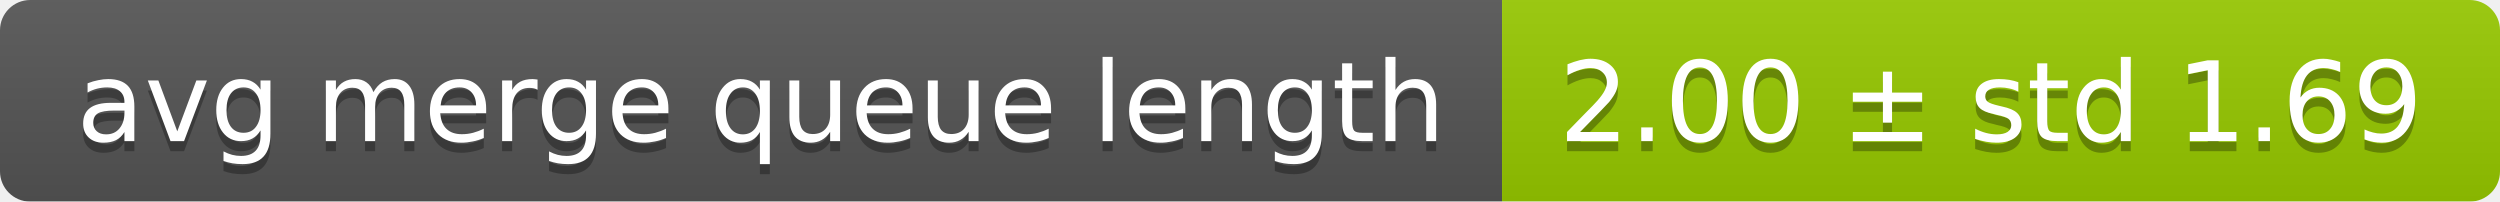
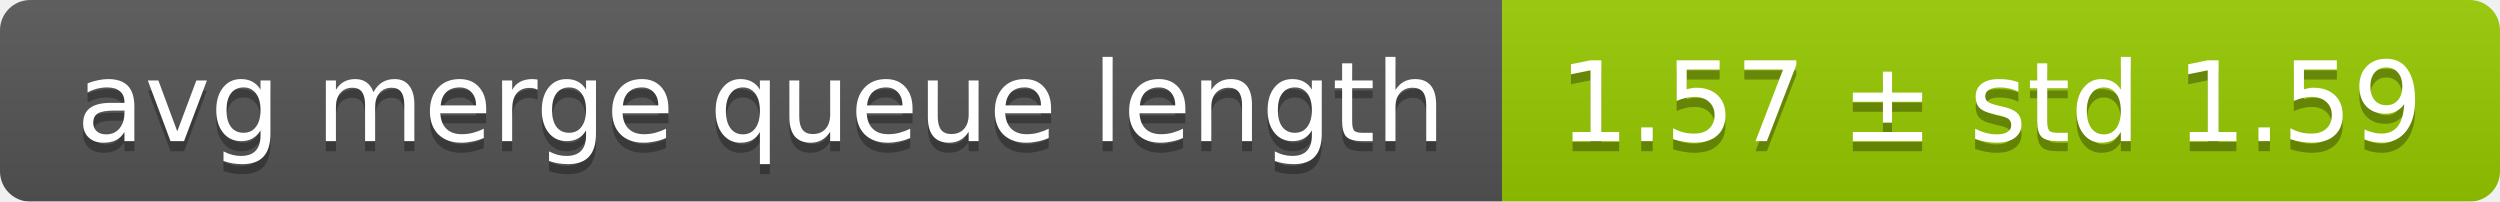
<svg xmlns="http://www.w3.org/2000/svg" width="248" height="20">
  <linearGradient id="smooth" x2="0" y2="100%">
    <stop offset="0" stop-color="#bbb" stop-opacity=".1" />
    <stop offset="1" stop-opacity=".1" />
  </linearGradient>
  <mask id="round">
    <rect width="248" height="20" rx="3" fill="#fff" />
  </mask>
  <g mask="url(#round)">
    <rect width="149" height="20" fill="#555" />
    <rect x="149" width="99" height="20" fill="#97ca00" />
    <rect width="248" height="20" fill="url(#smooth)" />
  </g>
  <g fill="#fff" text-anchor="middle" font-family="DejaVu Sans,Verdana,Geneva,sans-serif" font-size="11">
    <text x="75.5" y="15" fill="#010101" fill-opacity=".3">avg merge queue length</text>
    <text x="75.5" y="14">avg merge queue length</text>
-     <text x="197.5" y="15" fill="#010101" fill-opacity=".3">2.00 ± std 1.69</text>
-     <text x="197.5" y="14">2.00 ± std 1.69</text>
+     <text x="197.5" y="15" fill="#010101" fill-opacity=".3">1.57 ± std 1.59</text>
+     <text x="197.5" y="14">1.57 ± std 1.59</text>
  </g>
</svg>
